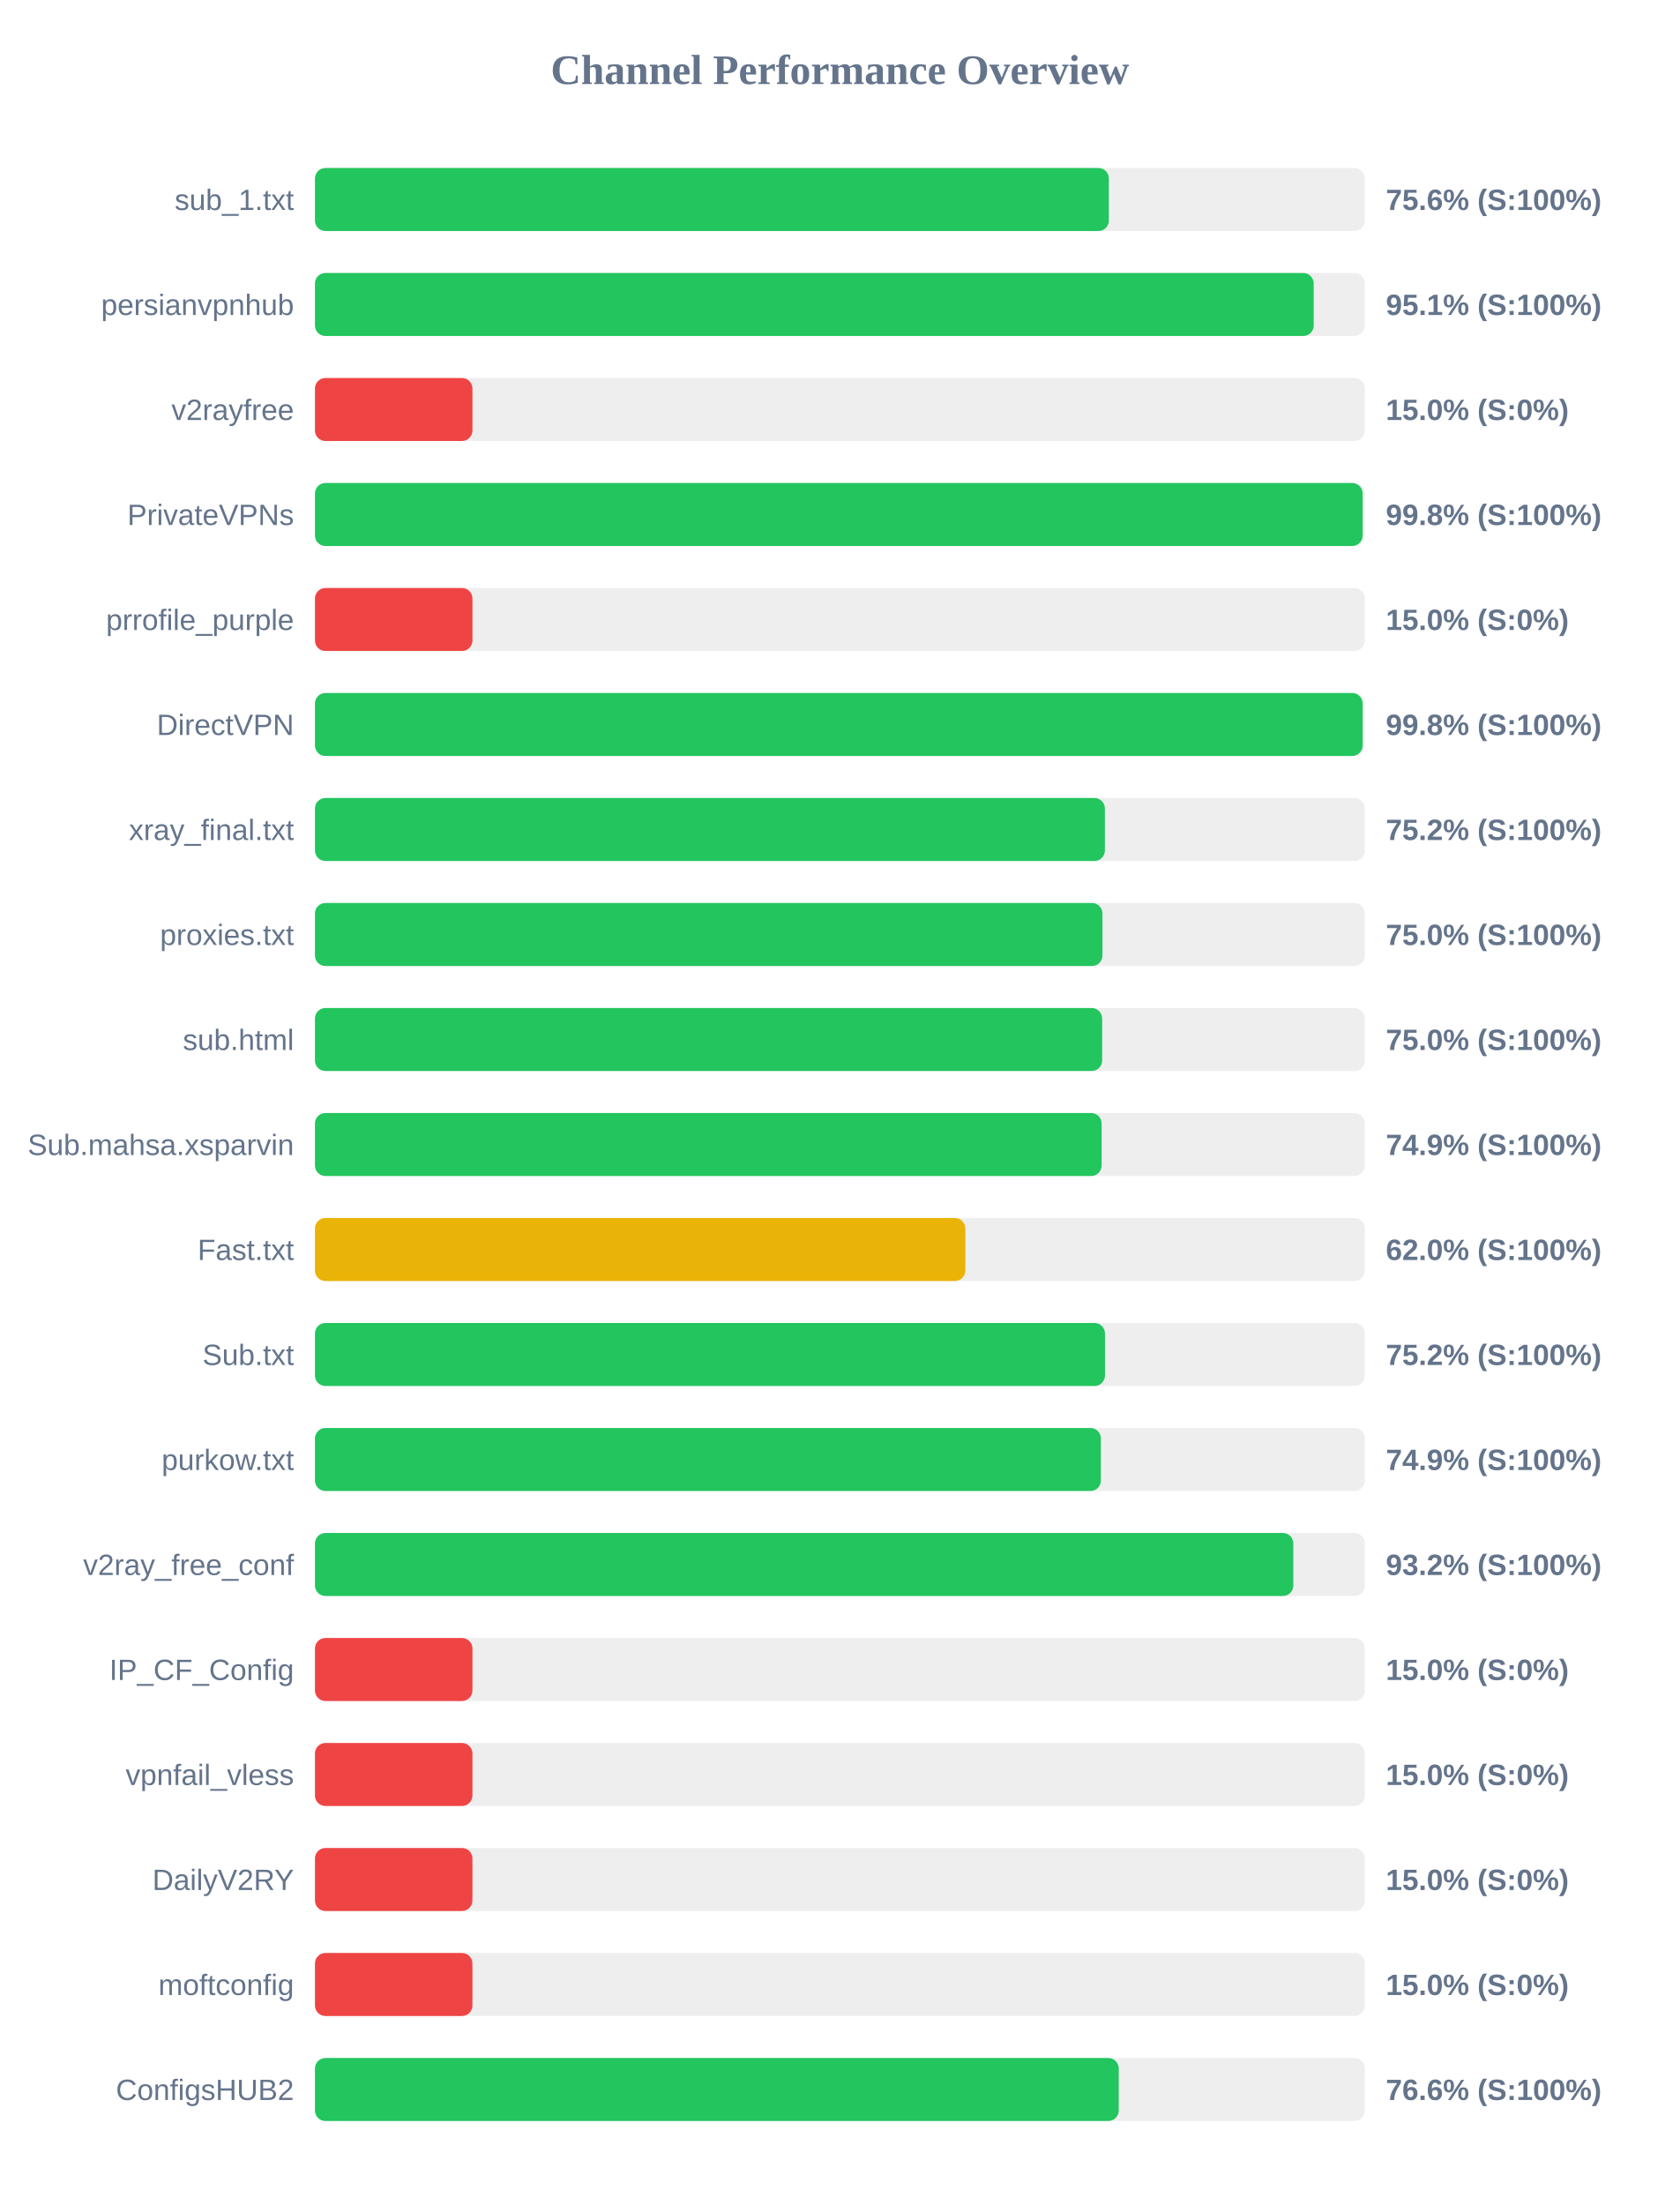
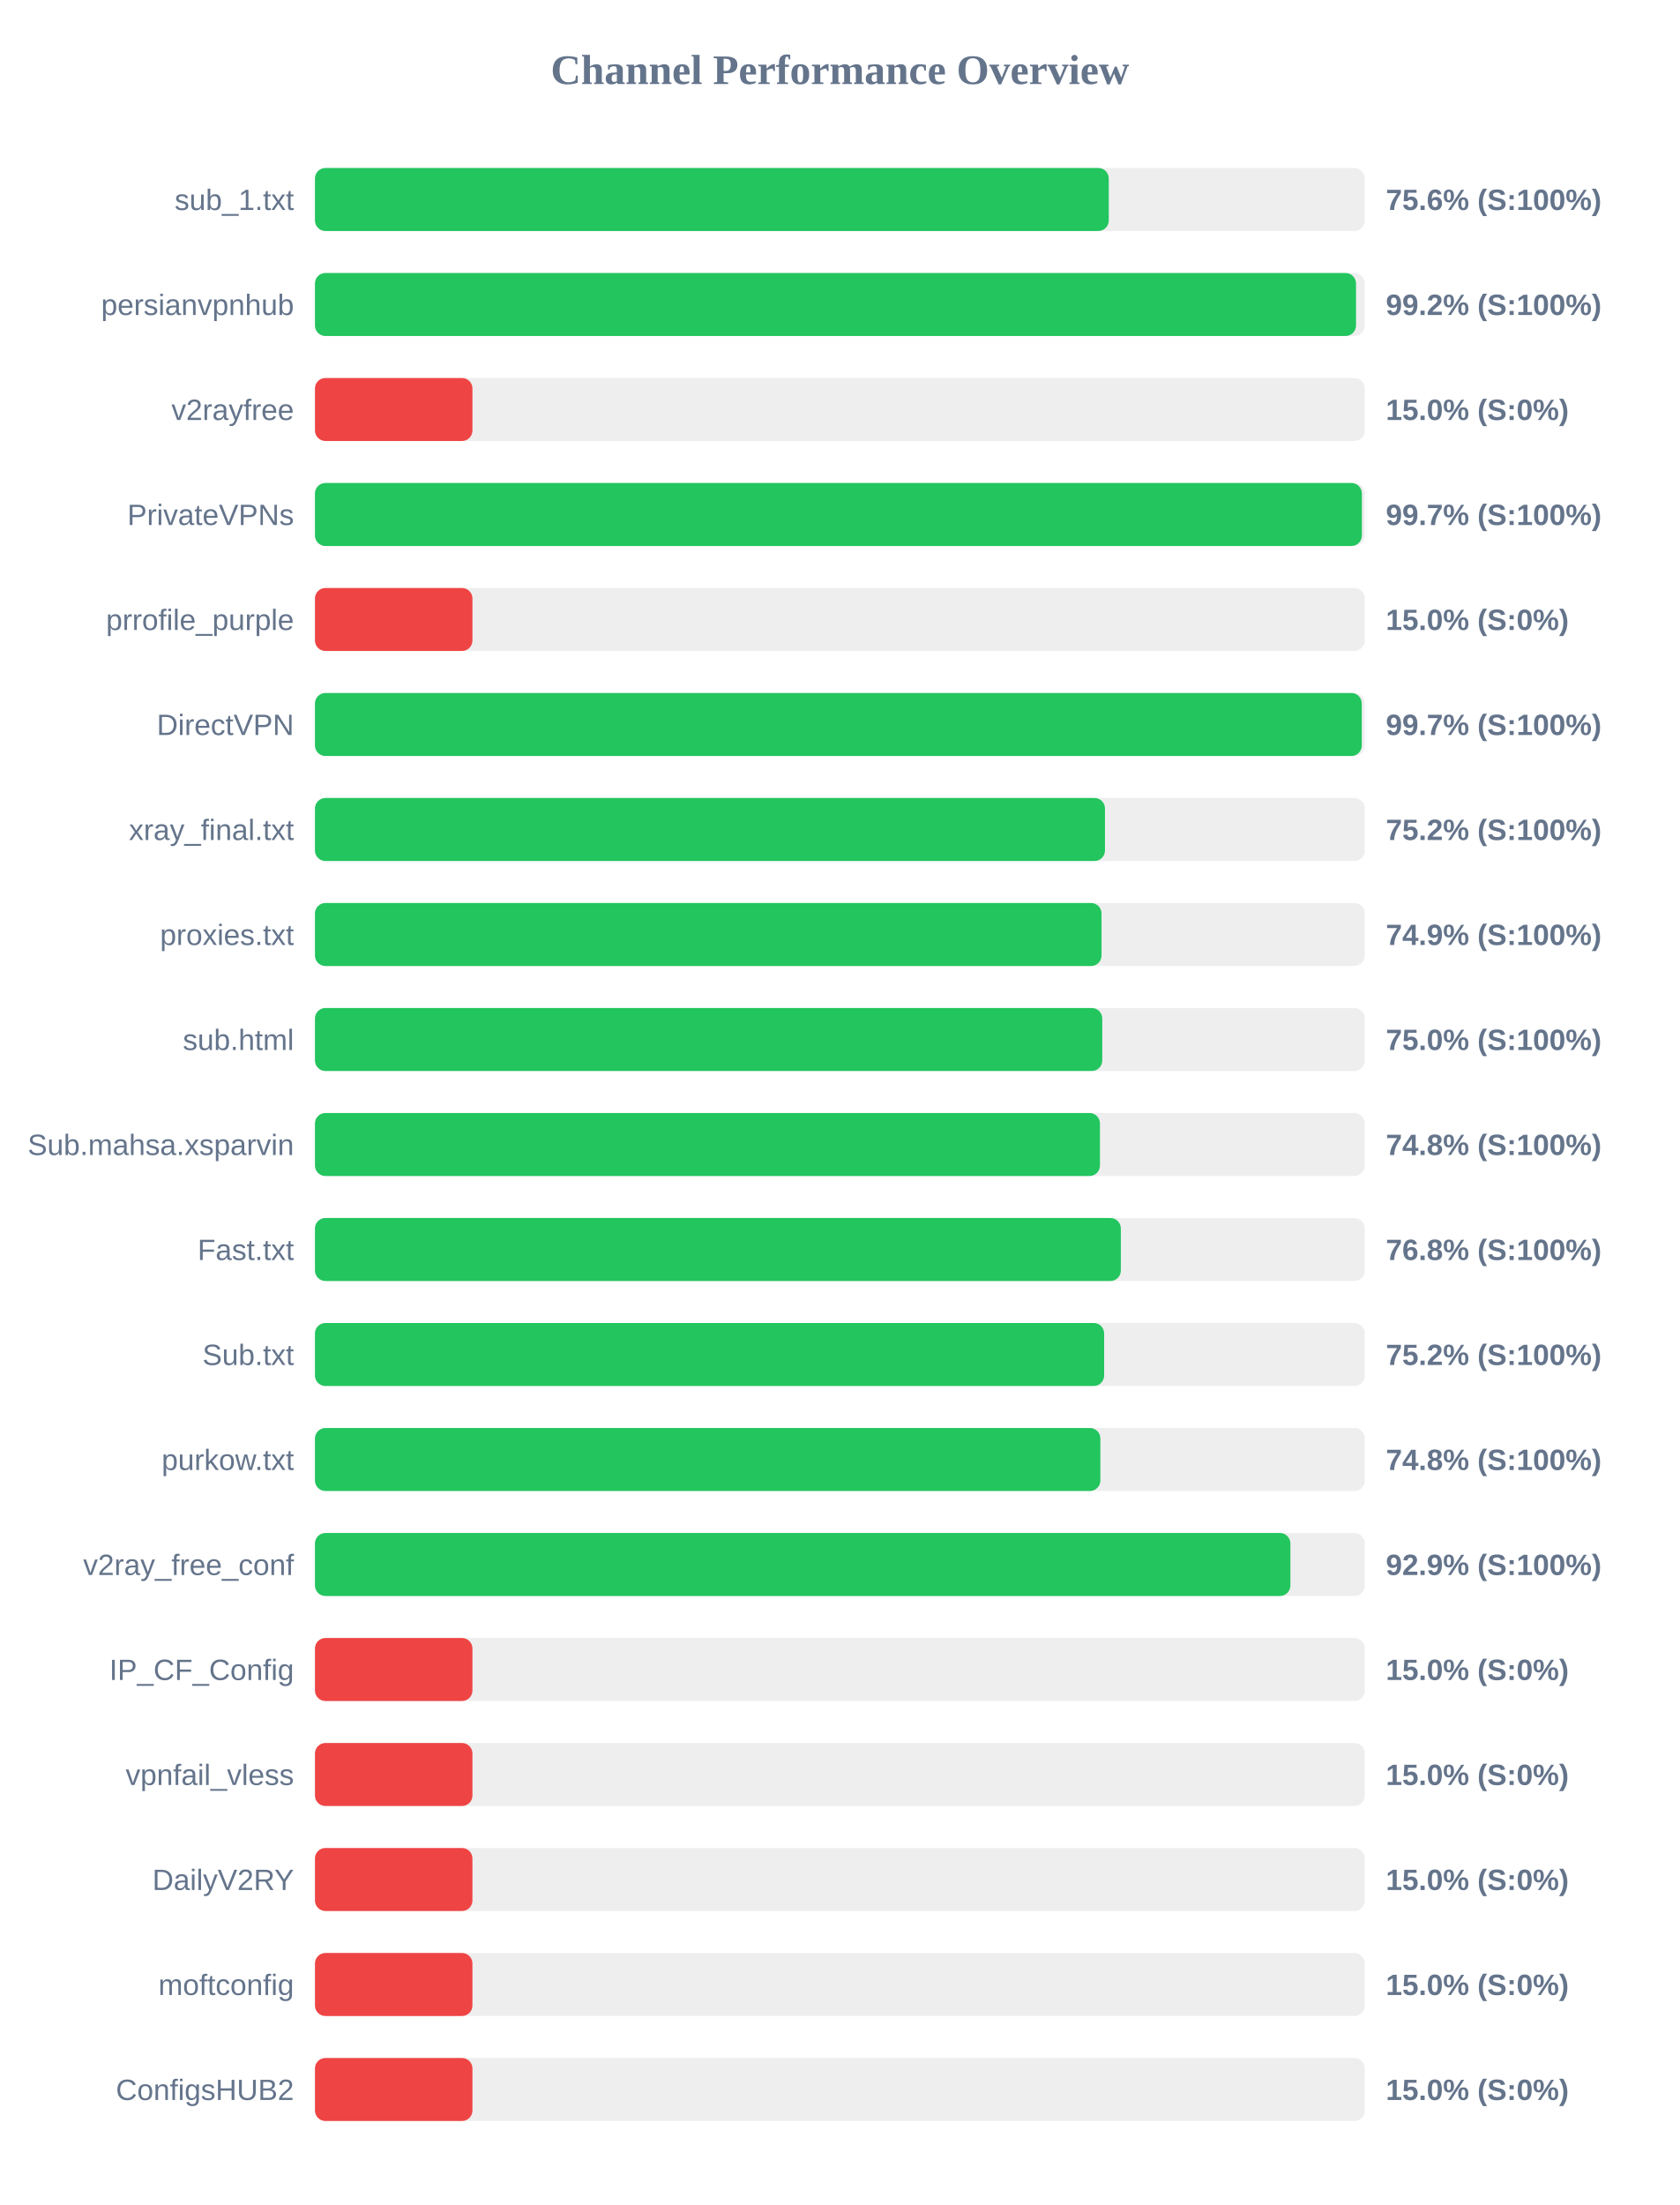
<svg xmlns="http://www.w3.org/2000/svg" width="800" height="1050" version="1.1">
  <style>
        .row { font: 14px Arial; fill: #64748b; }
        .score { font: bold 14px Arial; fill: #64748b; }
    </style>
  <text x="400" y="40" text-anchor="middle" font-size="20px" font-weight="bold" fill="#64748b">Channel Performance Overview</text>
  <rect x="150" y="80" width="500" height="30" fill="#eee" rx="5" />
-   <rect x="150" y="80" width="378.1" height="30" fill="#22c55e" rx="5" />
+   <rect x="150" y="80" width="378.05" height="30" fill="#22c55e" rx="5" />
  <text x="140" y="100" text-anchor="end" class="row">sub_1.txt</text>
  <text x="660" y="100" text-anchor="start" class="score">75.6% (S:100%)</text>
  <rect x="150" y="130" width="500" height="30" fill="#eee" rx="5" />
-   <rect x="150" y="130" width="475.65" height="30" fill="#22c55e" rx="5" />
+   <rect x="150" y="130" width="495.8" height="30" fill="#22c55e" rx="5" />
  <text x="140" y="150" text-anchor="end" class="row">persianvpnhub</text>
-   <text x="660" y="150" text-anchor="start" class="score">95.1% (S:100%)</text>
+   <text x="660" y="150" text-anchor="start" class="score">99.2% (S:100%)</text>
  <rect x="150" y="180" width="500" height="30" fill="#eee" rx="5" />
  <rect x="150" y="180" width="75.0" height="30" fill="#ef4444" rx="5" />
  <text x="140" y="200" text-anchor="end" class="row">v2rayfree</text>
  <text x="660" y="200" text-anchor="start" class="score">15.0% (S:0%)</text>
  <rect x="150" y="230" width="500" height="30" fill="#eee" rx="5" />
-   <rect x="150" y="230" width="498.95" height="30" fill="#22c55e" rx="5" />
+   <rect x="150" y="230" width="498.6" height="30" fill="#22c55e" rx="5" />
  <text x="140" y="250" text-anchor="end" class="row">PrivateVPNs</text>
-   <text x="660" y="250" text-anchor="start" class="score">99.8% (S:100%)</text>
+   <text x="660" y="250" text-anchor="start" class="score">99.7% (S:100%)</text>
  <rect x="150" y="280" width="500" height="30" fill="#eee" rx="5" />
  <rect x="150" y="280" width="75.0" height="30" fill="#ef4444" rx="5" />
  <text x="140" y="300" text-anchor="end" class="row">prrofile_purple</text>
  <text x="660" y="300" text-anchor="start" class="score">15.0% (S:0%)</text>
  <rect x="150" y="330" width="500" height="30" fill="#eee" rx="5" />
-   <rect x="150" y="330" width="498.95" height="30" fill="#22c55e" rx="5" />
+   <rect x="150" y="330" width="498.55" height="30" fill="#22c55e" rx="5" />
  <text x="140" y="350" text-anchor="end" class="row">DirectVPN</text>
-   <text x="660" y="350" text-anchor="start" class="score">99.8% (S:100%)</text>
+   <text x="660" y="350" text-anchor="start" class="score">99.7% (S:100%)</text>
  <rect x="150" y="380" width="500" height="30" fill="#eee" rx="5" />
-   <rect x="150" y="380" width="376.2" height="30" fill="#22c55e" rx="5" />
+   <rect x="150" y="380" width="376.25" height="30" fill="#22c55e" rx="5" />
  <text x="140" y="400" text-anchor="end" class="row">xray_final.txt</text>
  <text x="660" y="400" text-anchor="start" class="score">75.2% (S:100%)</text>
  <rect x="150" y="430" width="500" height="30" fill="#eee" rx="5" />
-   <rect x="150" y="430" width="375.05" height="30" fill="#22c55e" rx="5" />
+   <rect x="150" y="430" width="374.6" height="30" fill="#22c55e" rx="5" />
  <text x="140" y="450" text-anchor="end" class="row">proxies.txt</text>
-   <text x="660" y="450" text-anchor="start" class="score">75.0% (S:100%)</text>
+   <text x="660" y="450" text-anchor="start" class="score">74.9% (S:100%)</text>
  <rect x="150" y="480" width="500" height="30" fill="#eee" rx="5" />
-   <rect x="150" y="480" width="374.9" height="30" fill="#22c55e" rx="5" />
+   <rect x="150" y="480" width="374.95" height="30" fill="#22c55e" rx="5" />
  <text x="140" y="500" text-anchor="end" class="row">sub.html</text>
  <text x="660" y="500" text-anchor="start" class="score">75.0% (S:100%)</text>
  <rect x="150" y="530" width="500" height="30" fill="#eee" rx="5" />
-   <rect x="150" y="530" width="374.65" height="30" fill="#22c55e" rx="5" />
+   <rect x="150" y="530" width="373.85" height="30" fill="#22c55e" rx="5" />
  <text x="140" y="550" text-anchor="end" class="row">Sub.mahsa.xsparvin</text>
-   <text x="660" y="550" text-anchor="start" class="score">74.9% (S:100%)</text>
+   <text x="660" y="550" text-anchor="start" class="score">74.8% (S:100%)</text>
  <rect x="150" y="580" width="500" height="30" fill="#eee" rx="5" />
-   <rect x="150" y="580" width="309.75" height="30" fill="#eab308" rx="5" />
+   <rect x="150" y="580" width="383.8" height="30" fill="#22c55e" rx="5" />
  <text x="140" y="600" text-anchor="end" class="row">Fast.txt</text>
-   <text x="660" y="600" text-anchor="start" class="score">62.0% (S:100%)</text>
+   <text x="660" y="600" text-anchor="start" class="score">76.8% (S:100%)</text>
  <rect x="150" y="630" width="500" height="30" fill="#eee" rx="5" />
-   <rect x="150" y="630" width="376.25" height="30" fill="#22c55e" rx="5" />
+   <rect x="150" y="630" width="375.85" height="30" fill="#22c55e" rx="5" />
  <text x="140" y="650" text-anchor="end" class="row">Sub.txt</text>
  <text x="660" y="650" text-anchor="start" class="score">75.2% (S:100%)</text>
  <rect x="150" y="680" width="500" height="30" fill="#eee" rx="5" />
-   <rect x="150" y="680" width="374.3" height="30" fill="#22c55e" rx="5" />
+   <rect x="150" y="680" width="374.05" height="30" fill="#22c55e" rx="5" />
  <text x="140" y="700" text-anchor="end" class="row">purkow.txt</text>
-   <text x="660" y="700" text-anchor="start" class="score">74.9% (S:100%)</text>
+   <text x="660" y="700" text-anchor="start" class="score">74.8% (S:100%)</text>
  <rect x="150" y="730" width="500" height="30" fill="#eee" rx="5" />
-   <rect x="150" y="730" width="465.95" height="30" fill="#22c55e" rx="5" />
+   <rect x="150" y="730" width="464.55" height="30" fill="#22c55e" rx="5" />
  <text x="140" y="750" text-anchor="end" class="row">v2ray_free_conf</text>
-   <text x="660" y="750" text-anchor="start" class="score">93.2% (S:100%)</text>
+   <text x="660" y="750" text-anchor="start" class="score">92.9% (S:100%)</text>
  <rect x="150" y="780" width="500" height="30" fill="#eee" rx="5" />
  <rect x="150" y="780" width="75.0" height="30" fill="#ef4444" rx="5" />
  <text x="140" y="800" text-anchor="end" class="row">IP_CF_Config</text>
  <text x="660" y="800" text-anchor="start" class="score">15.0% (S:0%)</text>
  <rect x="150" y="830" width="500" height="30" fill="#eee" rx="5" />
  <rect x="150" y="830" width="75.0" height="30" fill="#ef4444" rx="5" />
  <text x="140" y="850" text-anchor="end" class="row">vpnfail_vless</text>
  <text x="660" y="850" text-anchor="start" class="score">15.0% (S:0%)</text>
  <rect x="150" y="880" width="500" height="30" fill="#eee" rx="5" />
  <rect x="150" y="880" width="75.0" height="30" fill="#ef4444" rx="5" />
  <text x="140" y="900" text-anchor="end" class="row">DailyV2RY</text>
  <text x="660" y="900" text-anchor="start" class="score">15.0% (S:0%)</text>
  <rect x="150" y="930" width="500" height="30" fill="#eee" rx="5" />
  <rect x="150" y="930" width="75.0" height="30" fill="#ef4444" rx="5" />
  <text x="140" y="950" text-anchor="end" class="row">moftconfig</text>
  <text x="660" y="950" text-anchor="start" class="score">15.0% (S:0%)</text>
  <rect x="150" y="980" width="500" height="30" fill="#eee" rx="5" />
-   <rect x="150" y="980" width="382.8" height="30" fill="#22c55e" rx="5" />
+   <rect x="150" y="980" width="75.0" height="30" fill="#ef4444" rx="5" />
  <text x="140" y="1000" text-anchor="end" class="row">ConfigsHUB2</text>
-   <text x="660" y="1000" text-anchor="start" class="score">76.6% (S:100%)</text>
+   <text x="660" y="1000" text-anchor="start" class="score">15.0% (S:0%)</text>
</svg>
